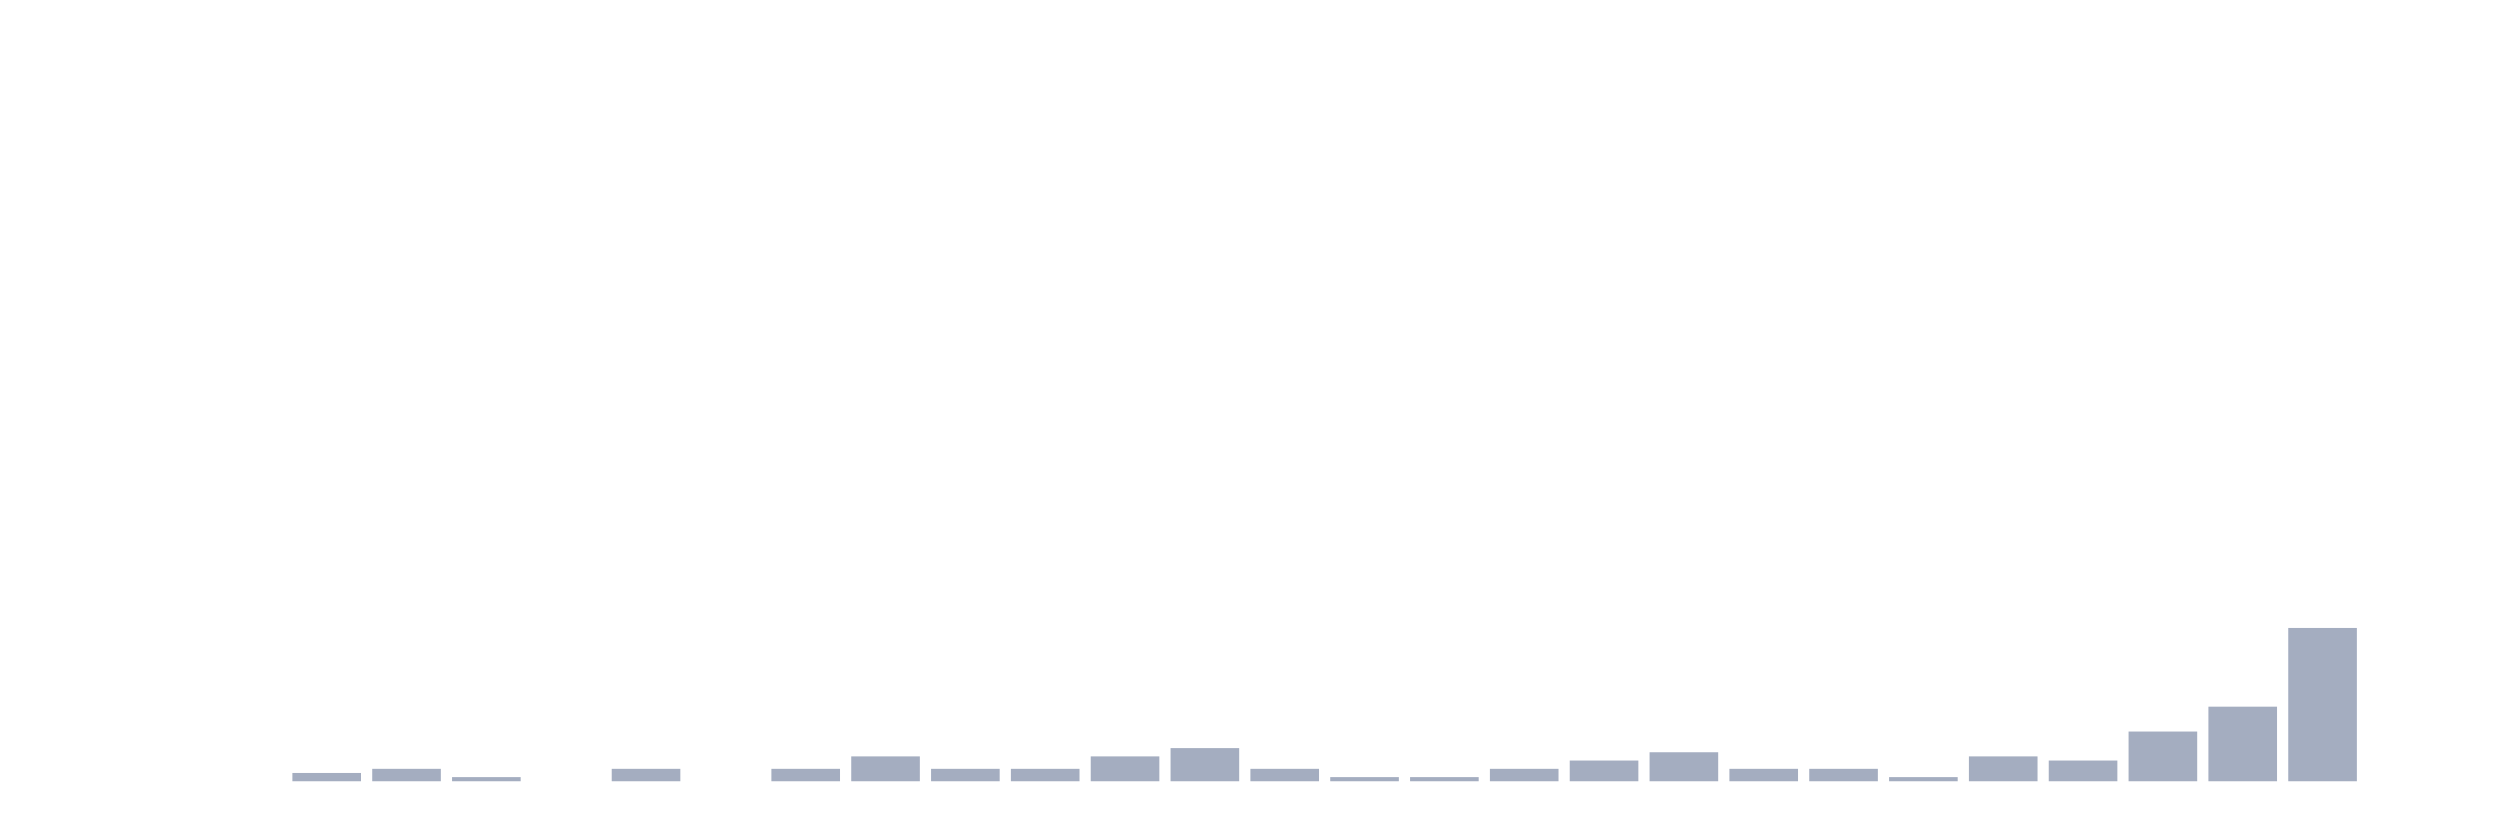
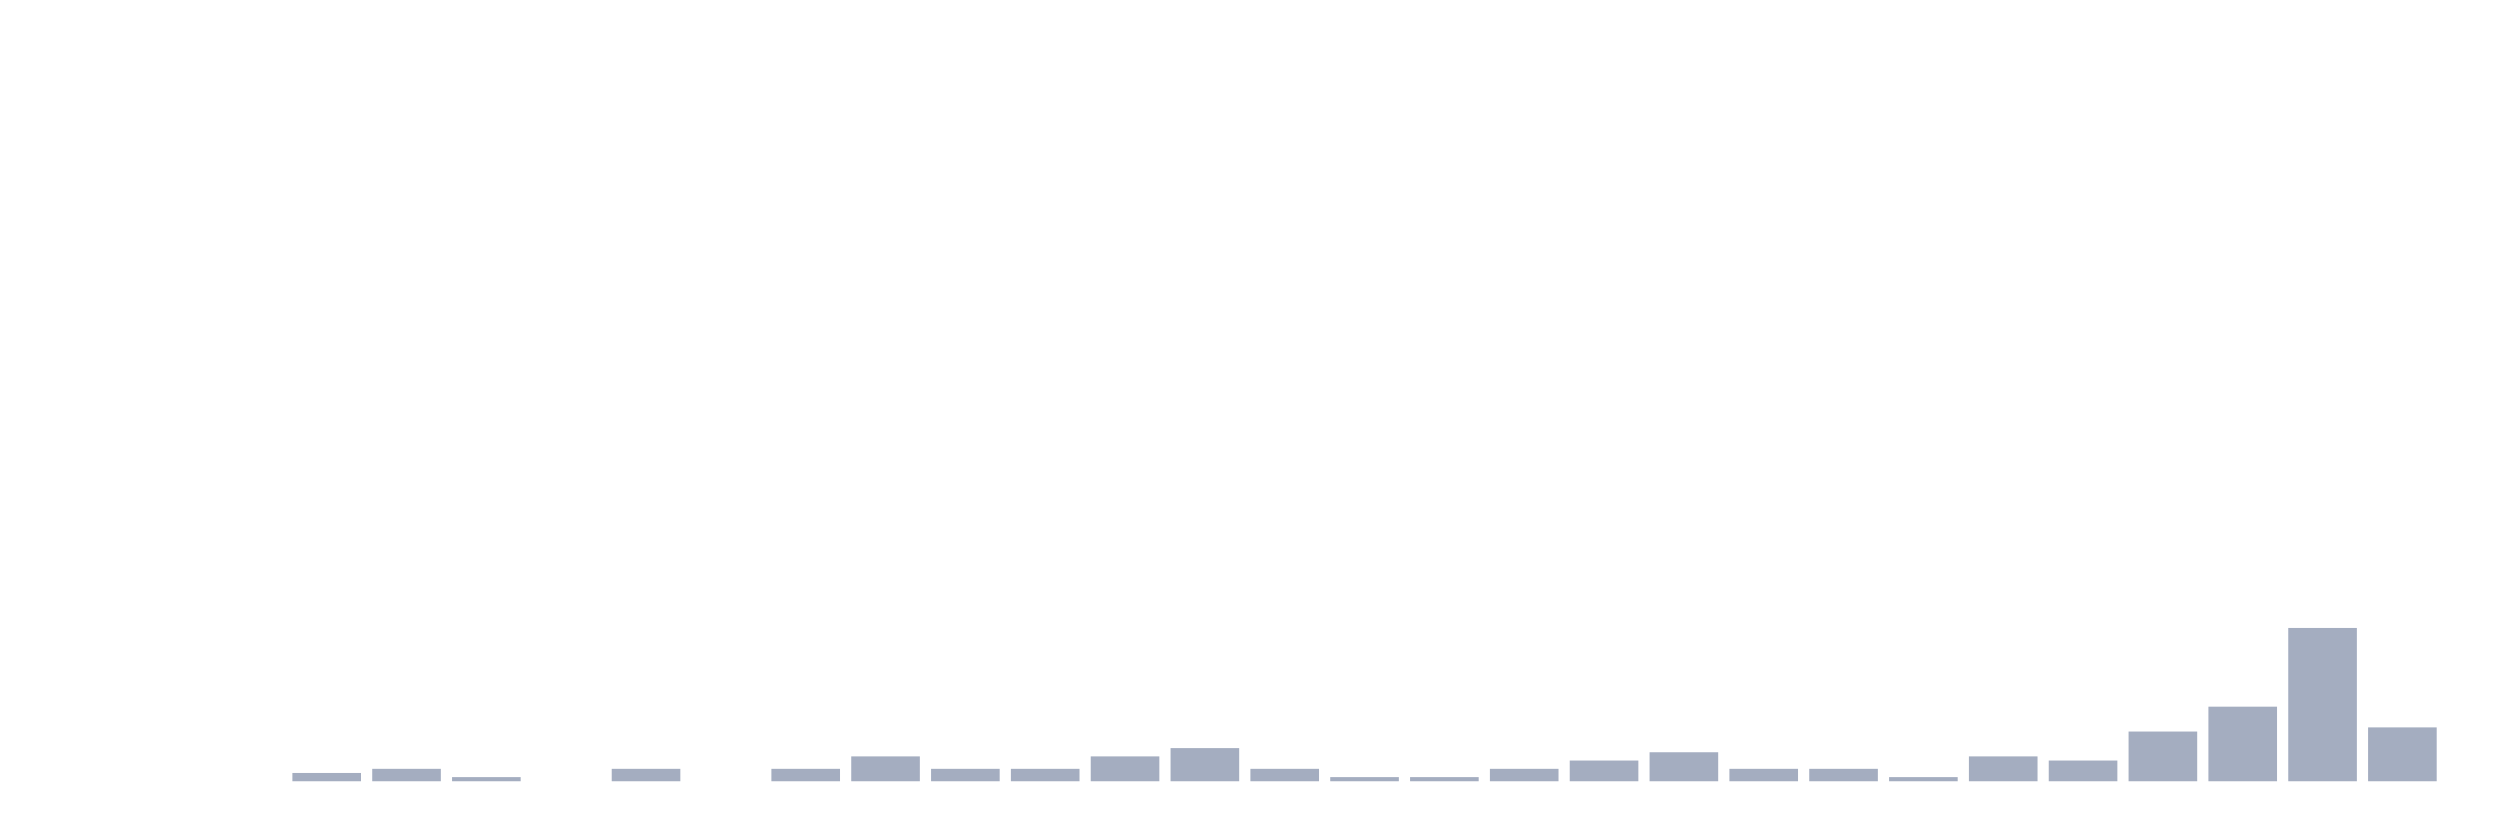
<svg xmlns="http://www.w3.org/2000/svg" viewBox="0 0 480 160">
  <g transform="translate(10,10)">
    <rect class="bar" x="0.153" width="13.175" y="140" height="0" fill="rgb(164,173,192)" />
    <rect class="bar" x="15.482" width="13.175" y="140" height="0" fill="rgb(164,173,192)" />
    <rect class="bar" x="30.81" width="13.175" y="140" height="0" fill="rgb(164,173,192)" />
    <rect class="bar" x="46.138" width="13.175" y="138.409" height="1.591" fill="rgb(164,173,192)" />
    <rect class="bar" x="61.466" width="13.175" y="137.614" height="2.386" fill="rgb(164,173,192)" />
    <rect class="bar" x="76.794" width="13.175" y="139.205" height="0.795" fill="rgb(164,173,192)" />
    <rect class="bar" x="92.123" width="13.175" y="140" height="0" fill="rgb(164,173,192)" />
    <rect class="bar" x="107.451" width="13.175" y="137.614" height="2.386" fill="rgb(164,173,192)" />
    <rect class="bar" x="122.779" width="13.175" y="140" height="0" fill="rgb(164,173,192)" />
    <rect class="bar" x="138.107" width="13.175" y="137.614" height="2.386" fill="rgb(164,173,192)" />
    <rect class="bar" x="153.436" width="13.175" y="135.227" height="4.773" fill="rgb(164,173,192)" />
    <rect class="bar" x="168.764" width="13.175" y="137.614" height="2.386" fill="rgb(164,173,192)" />
    <rect class="bar" x="184.092" width="13.175" y="137.614" height="2.386" fill="rgb(164,173,192)" />
    <rect class="bar" x="199.42" width="13.175" y="135.227" height="4.773" fill="rgb(164,173,192)" />
    <rect class="bar" x="214.748" width="13.175" y="133.636" height="6.364" fill="rgb(164,173,192)" />
    <rect class="bar" x="230.077" width="13.175" y="137.614" height="2.386" fill="rgb(164,173,192)" />
    <rect class="bar" x="245.405" width="13.175" y="139.205" height="0.795" fill="rgb(164,173,192)" />
    <rect class="bar" x="260.733" width="13.175" y="139.205" height="0.795" fill="rgb(164,173,192)" />
    <rect class="bar" x="276.061" width="13.175" y="137.614" height="2.386" fill="rgb(164,173,192)" />
    <rect class="bar" x="291.39" width="13.175" y="136.023" height="3.977" fill="rgb(164,173,192)" />
    <rect class="bar" x="306.718" width="13.175" y="134.432" height="5.568" fill="rgb(164,173,192)" />
    <rect class="bar" x="322.046" width="13.175" y="137.614" height="2.386" fill="rgb(164,173,192)" />
    <rect class="bar" x="337.374" width="13.175" y="137.614" height="2.386" fill="rgb(164,173,192)" />
    <rect class="bar" x="352.702" width="13.175" y="139.205" height="0.795" fill="rgb(164,173,192)" />
    <rect class="bar" x="368.031" width="13.175" y="135.227" height="4.773" fill="rgb(164,173,192)" />
    <rect class="bar" x="383.359" width="13.175" y="136.023" height="3.977" fill="rgb(164,173,192)" />
    <rect class="bar" x="398.687" width="13.175" y="130.455" height="9.545" fill="rgb(164,173,192)" />
    <rect class="bar" x="414.015" width="13.175" y="125.682" height="14.318" fill="rgb(164,173,192)" />
    <rect class="bar" x="429.344" width="13.175" y="110.568" height="29.432" fill="rgb(164,173,192)" />
-     <rect class="bar" x="444.672" width="13.175" y="140" height="0" fill="rgb(164,173,192)" />
+     <rect class="bar" x="444.672" width="13.175" y="129.659" height="10.341" fill="rgb(164,173,192)" />
  </g>
</svg>
